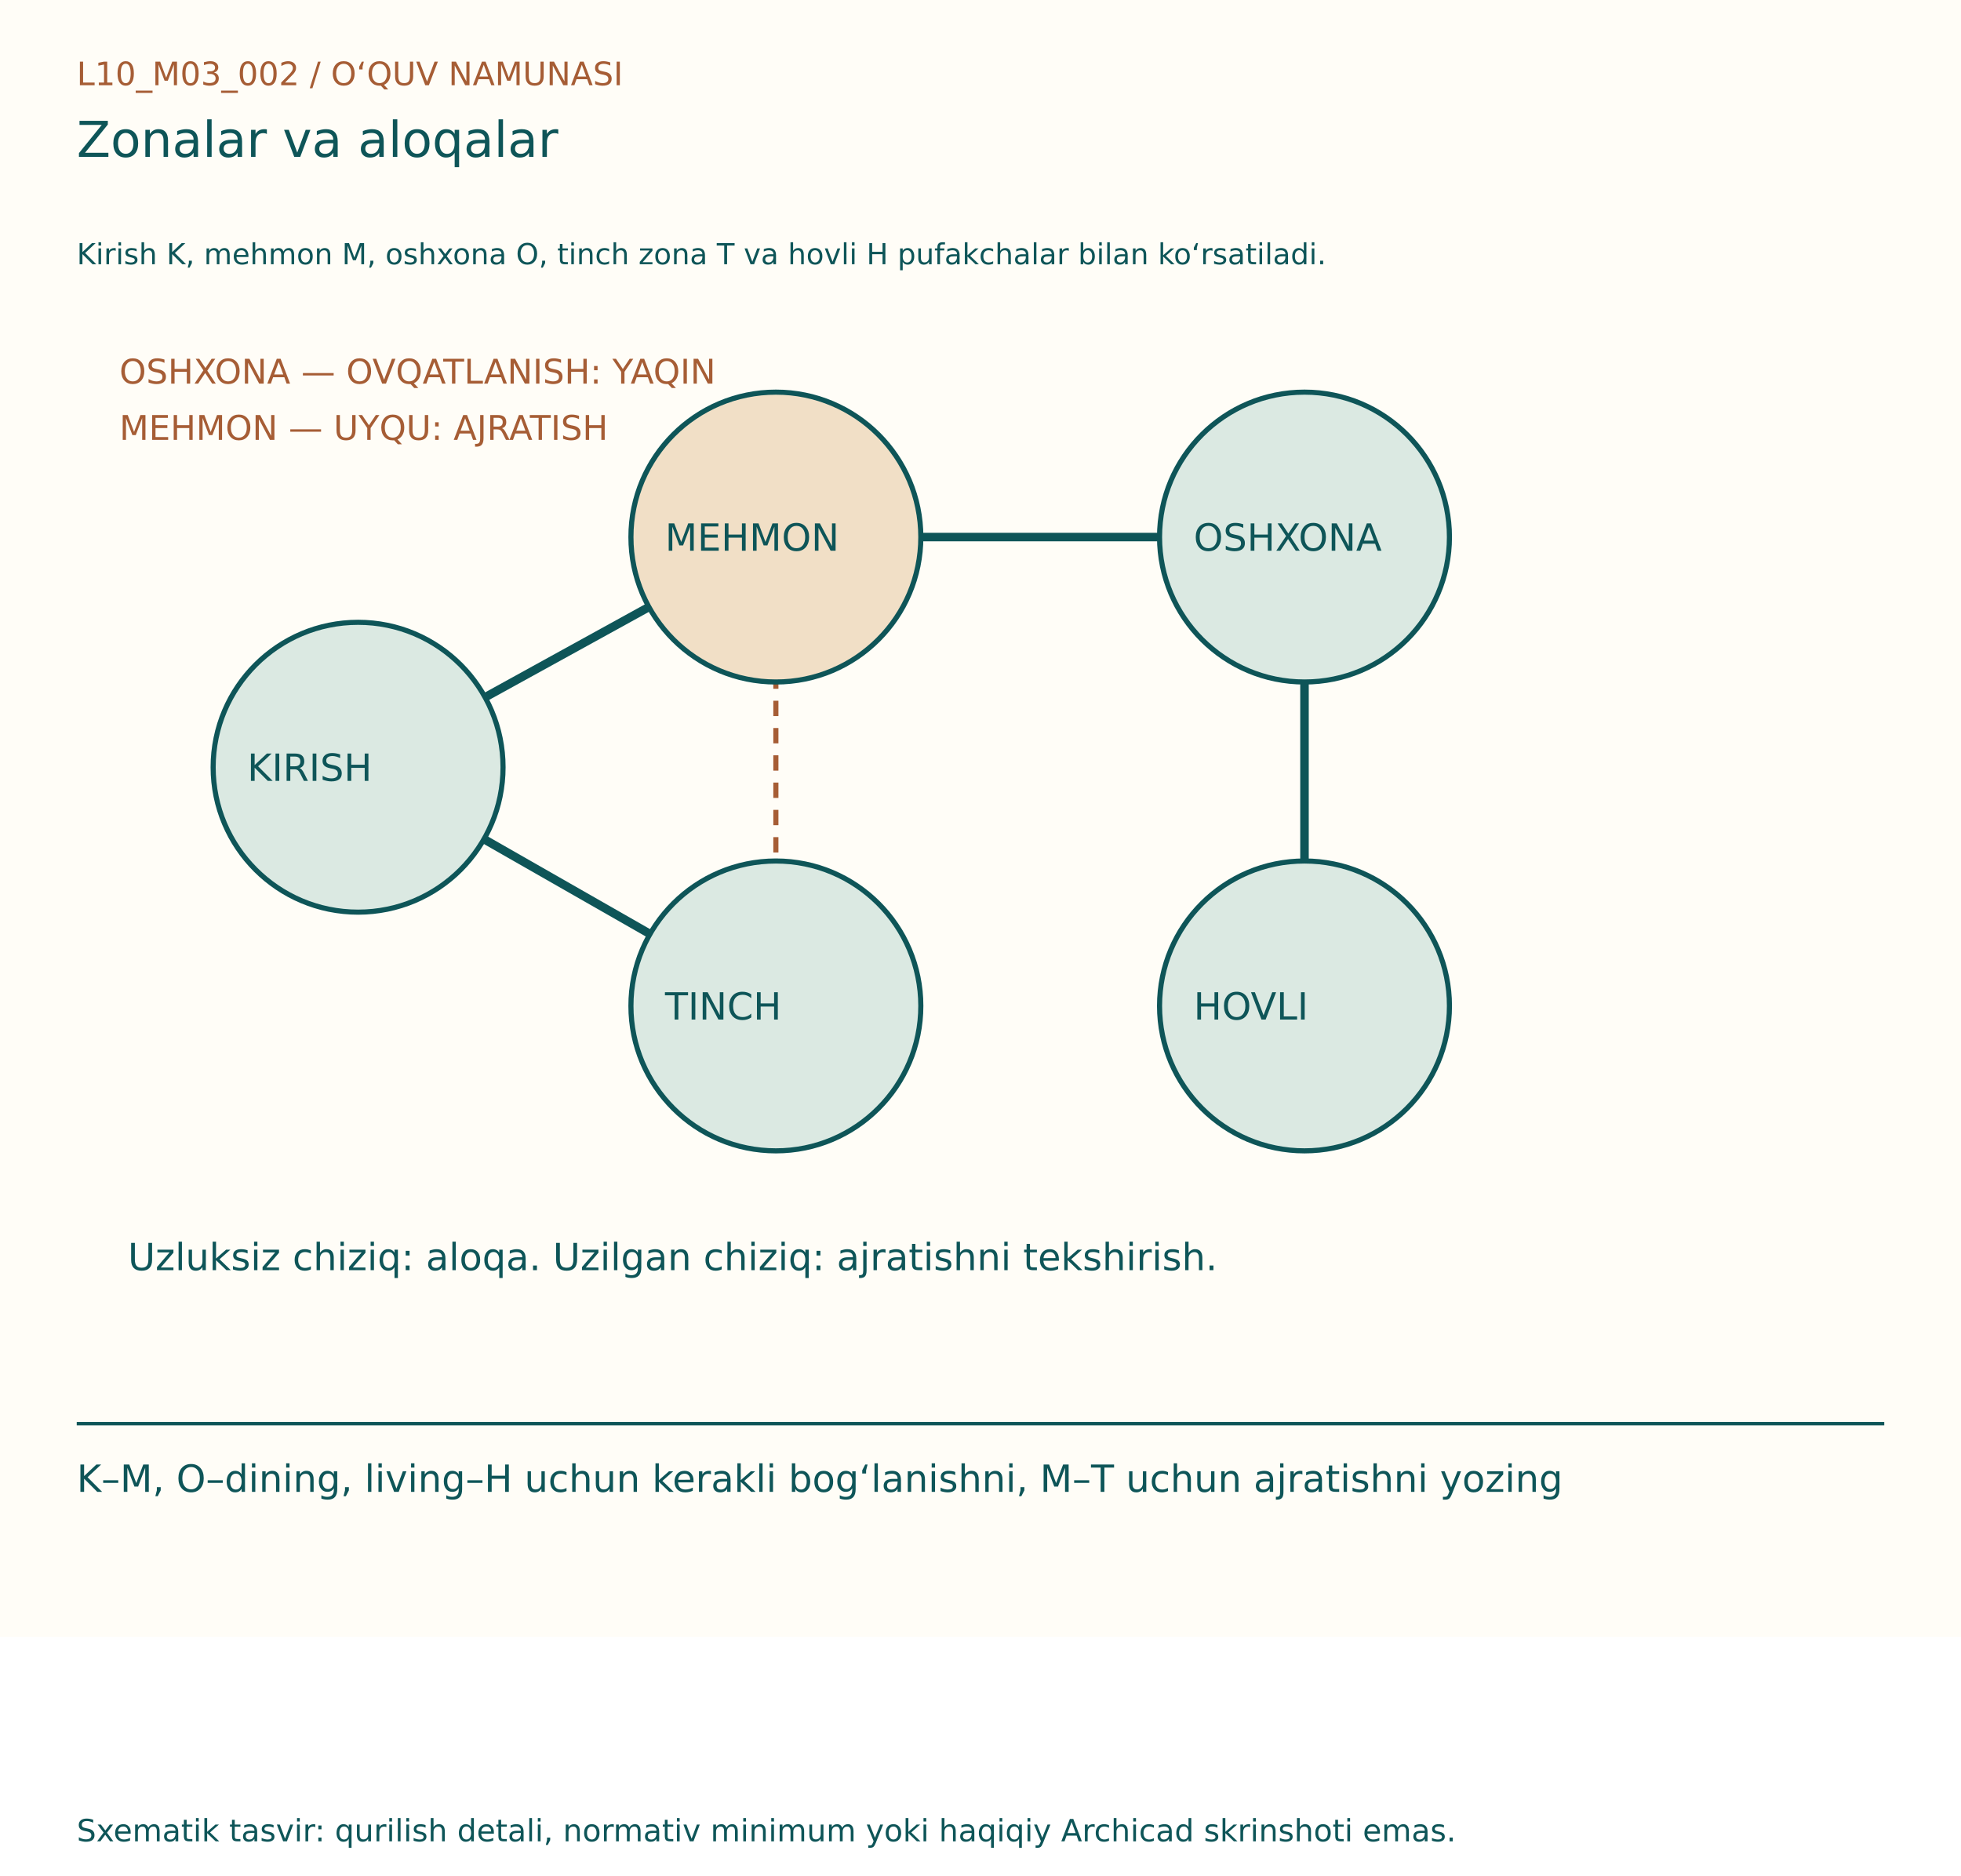
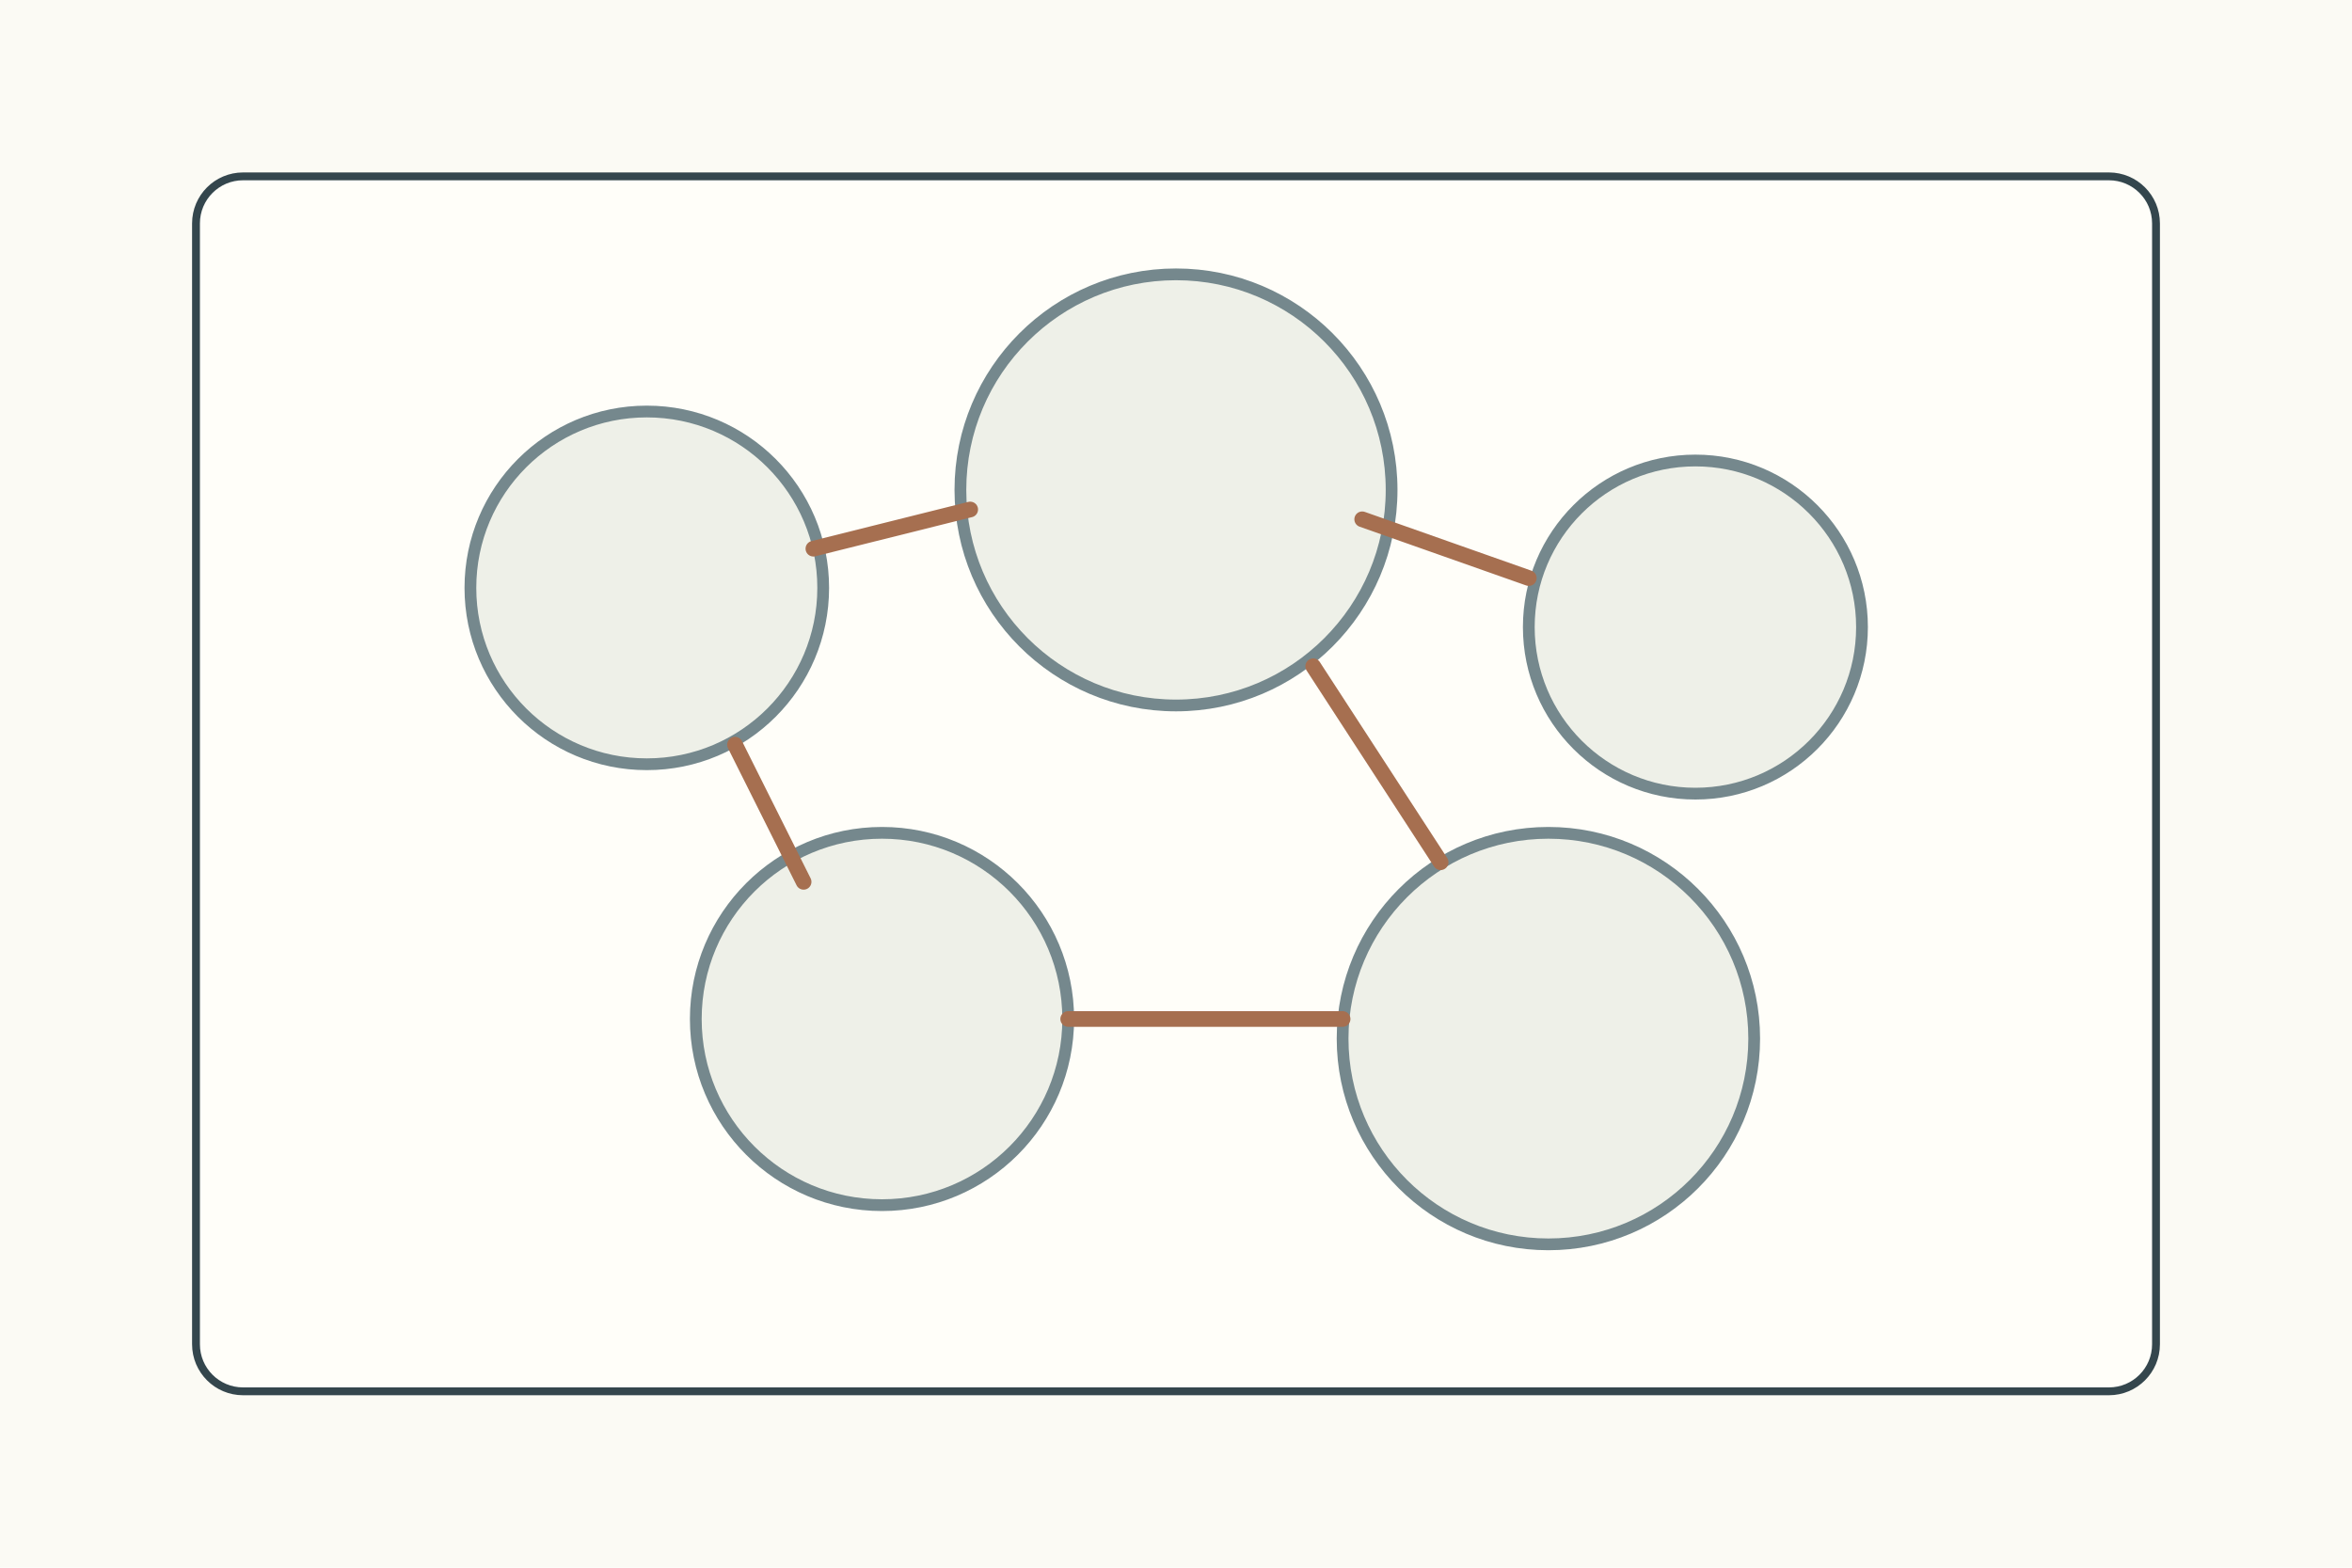
- <svg xmlns="http://www.w3.org/2000/svg" width="1150" height="1100" viewBox="0 0 1150 1100">
-   <rect width="1150" height="960" fill="#FFFDF7" />
-   <g font-family="DejaVu Sans, Segoe UI, sans-serif">
-     <text x="45" y="50" font-size="19" fill="#A65D35">L10_M03_002  /  O‘QUV NAMUNASI</text>
-     <text x="45" y="92" font-size="29" fill="#0E5558">Zonalar va aloqalar</text>
-     <text x="45" y="155" font-size="17" fill="#0E5558">Kirish K, mehmon M, oshxona O, tinch zona T va hovli H pufakchalar bilan ko‘rsatiladi.</text>
-     <g transform="translate(0,80)">
-       <line x1="210" y1="370" x2="455" y2="235" stroke="#0E5558" stroke-width="5" />
-       <line x1="210" y1="370" x2="455" y2="510" stroke="#0E5558" stroke-width="5" />
-       <line x1="455" y1="235" x2="765" y2="235" stroke="#0E5558" stroke-width="5" />
-       <line x1="765" y1="235" x2="765" y2="510" stroke="#0E5558" stroke-width="5" />
-       <line x1="455" y1="235" x2="455" y2="510" stroke="#A65D35" stroke-width="3" stroke-dasharray="9 7" />
-       <circle cx="210" cy="370" r="85" fill="#DBE9E2" stroke="#0E5558" stroke-width="3" />
-       <text x="145" y="378" font-size="22" fill="#0E5558">KIRISH</text>
-       <circle cx="455" cy="235" r="85" fill="#F1DFC6" stroke="#0E5558" stroke-width="3" />
-       <text x="390" y="243" font-size="22" fill="#0E5558">MEHMON</text>
-       <circle cx="455" cy="510" r="85" fill="#DBE9E2" stroke="#0E5558" stroke-width="3" />
-       <text x="390" y="518" font-size="22" fill="#0E5558">TINCH</text>
-       <circle cx="765" cy="235" r="85" fill="#DBE9E2" stroke="#0E5558" stroke-width="3" />
-       <text x="700" y="243" font-size="22" fill="#0E5558">OSHXONA</text>
-       <circle cx="765" cy="510" r="85" fill="#DBE9E2" stroke="#0E5558" stroke-width="3" />
-       <text x="700" y="518" font-size="22" fill="#0E5558">HOVLI</text>
-       <text x="75" y="665" font-size="22" fill="#0E5558">Uzluksiz chiziq: aloqa. Uzilgan chiziq: ajratishni tekshirish.</text>
-       <text x="70" y="145" font-size="20" fill="#A65D35">OSHXONA — OVQATLANISH: YAQIN</text>
-       <text x="70" y="178" font-size="20" fill="#A65D35">MEHMON — UYQU: AJRATISH</text>
+ <svg xmlns="http://www.w3.org/2000/svg" width="1200" height="800">
+   <rect width="1200" height="800" fill="#fbfaf4" />
+   <g stroke="#34464d" stroke-width="4" fill="none" stroke-linecap="round" stroke-linejoin="round">
+     <g transform="translate(100 90)">
+       <rect width="1000" height="620" rx="24" fill="#fffef9" />
+       <g fill="#eef0e8" stroke="#75888d" stroke-width="6">
+         <circle cx="230" cy="210" r="90" />
+         <circle cx="500" cy="160" r="110" />
+         <circle cx="765" cy="230" r="85" />
+         <circle cx="350" cy="430" r="95" />
+         <circle cx="690" cy="440" r="105" />
+       </g>
+       <path d="M315 190l80-20M595 175l85 30M275 290l35 70M570 250l65 100M445 430h140" stroke="#a66f50" stroke-width="8" />
    </g>
-     <line x1="45" y1="835" x2="1105" y2="835" stroke="#0E5558" stroke-width="2" />
-     <text x="45" y="875" font-size="22" fill="#0E5558">K–M, O–dining, living–H uchun kerakli bog‘lanishni, M–T uchun ajratishni yozing</text>
-     <text x="45" y="1080" font-size="18" fill="#0E5558">Sxematik tasvir: qurilish detali, normativ minimum yoki haqiqiy Archicad skrinshoti emas.</text>
  </g>
</svg>
